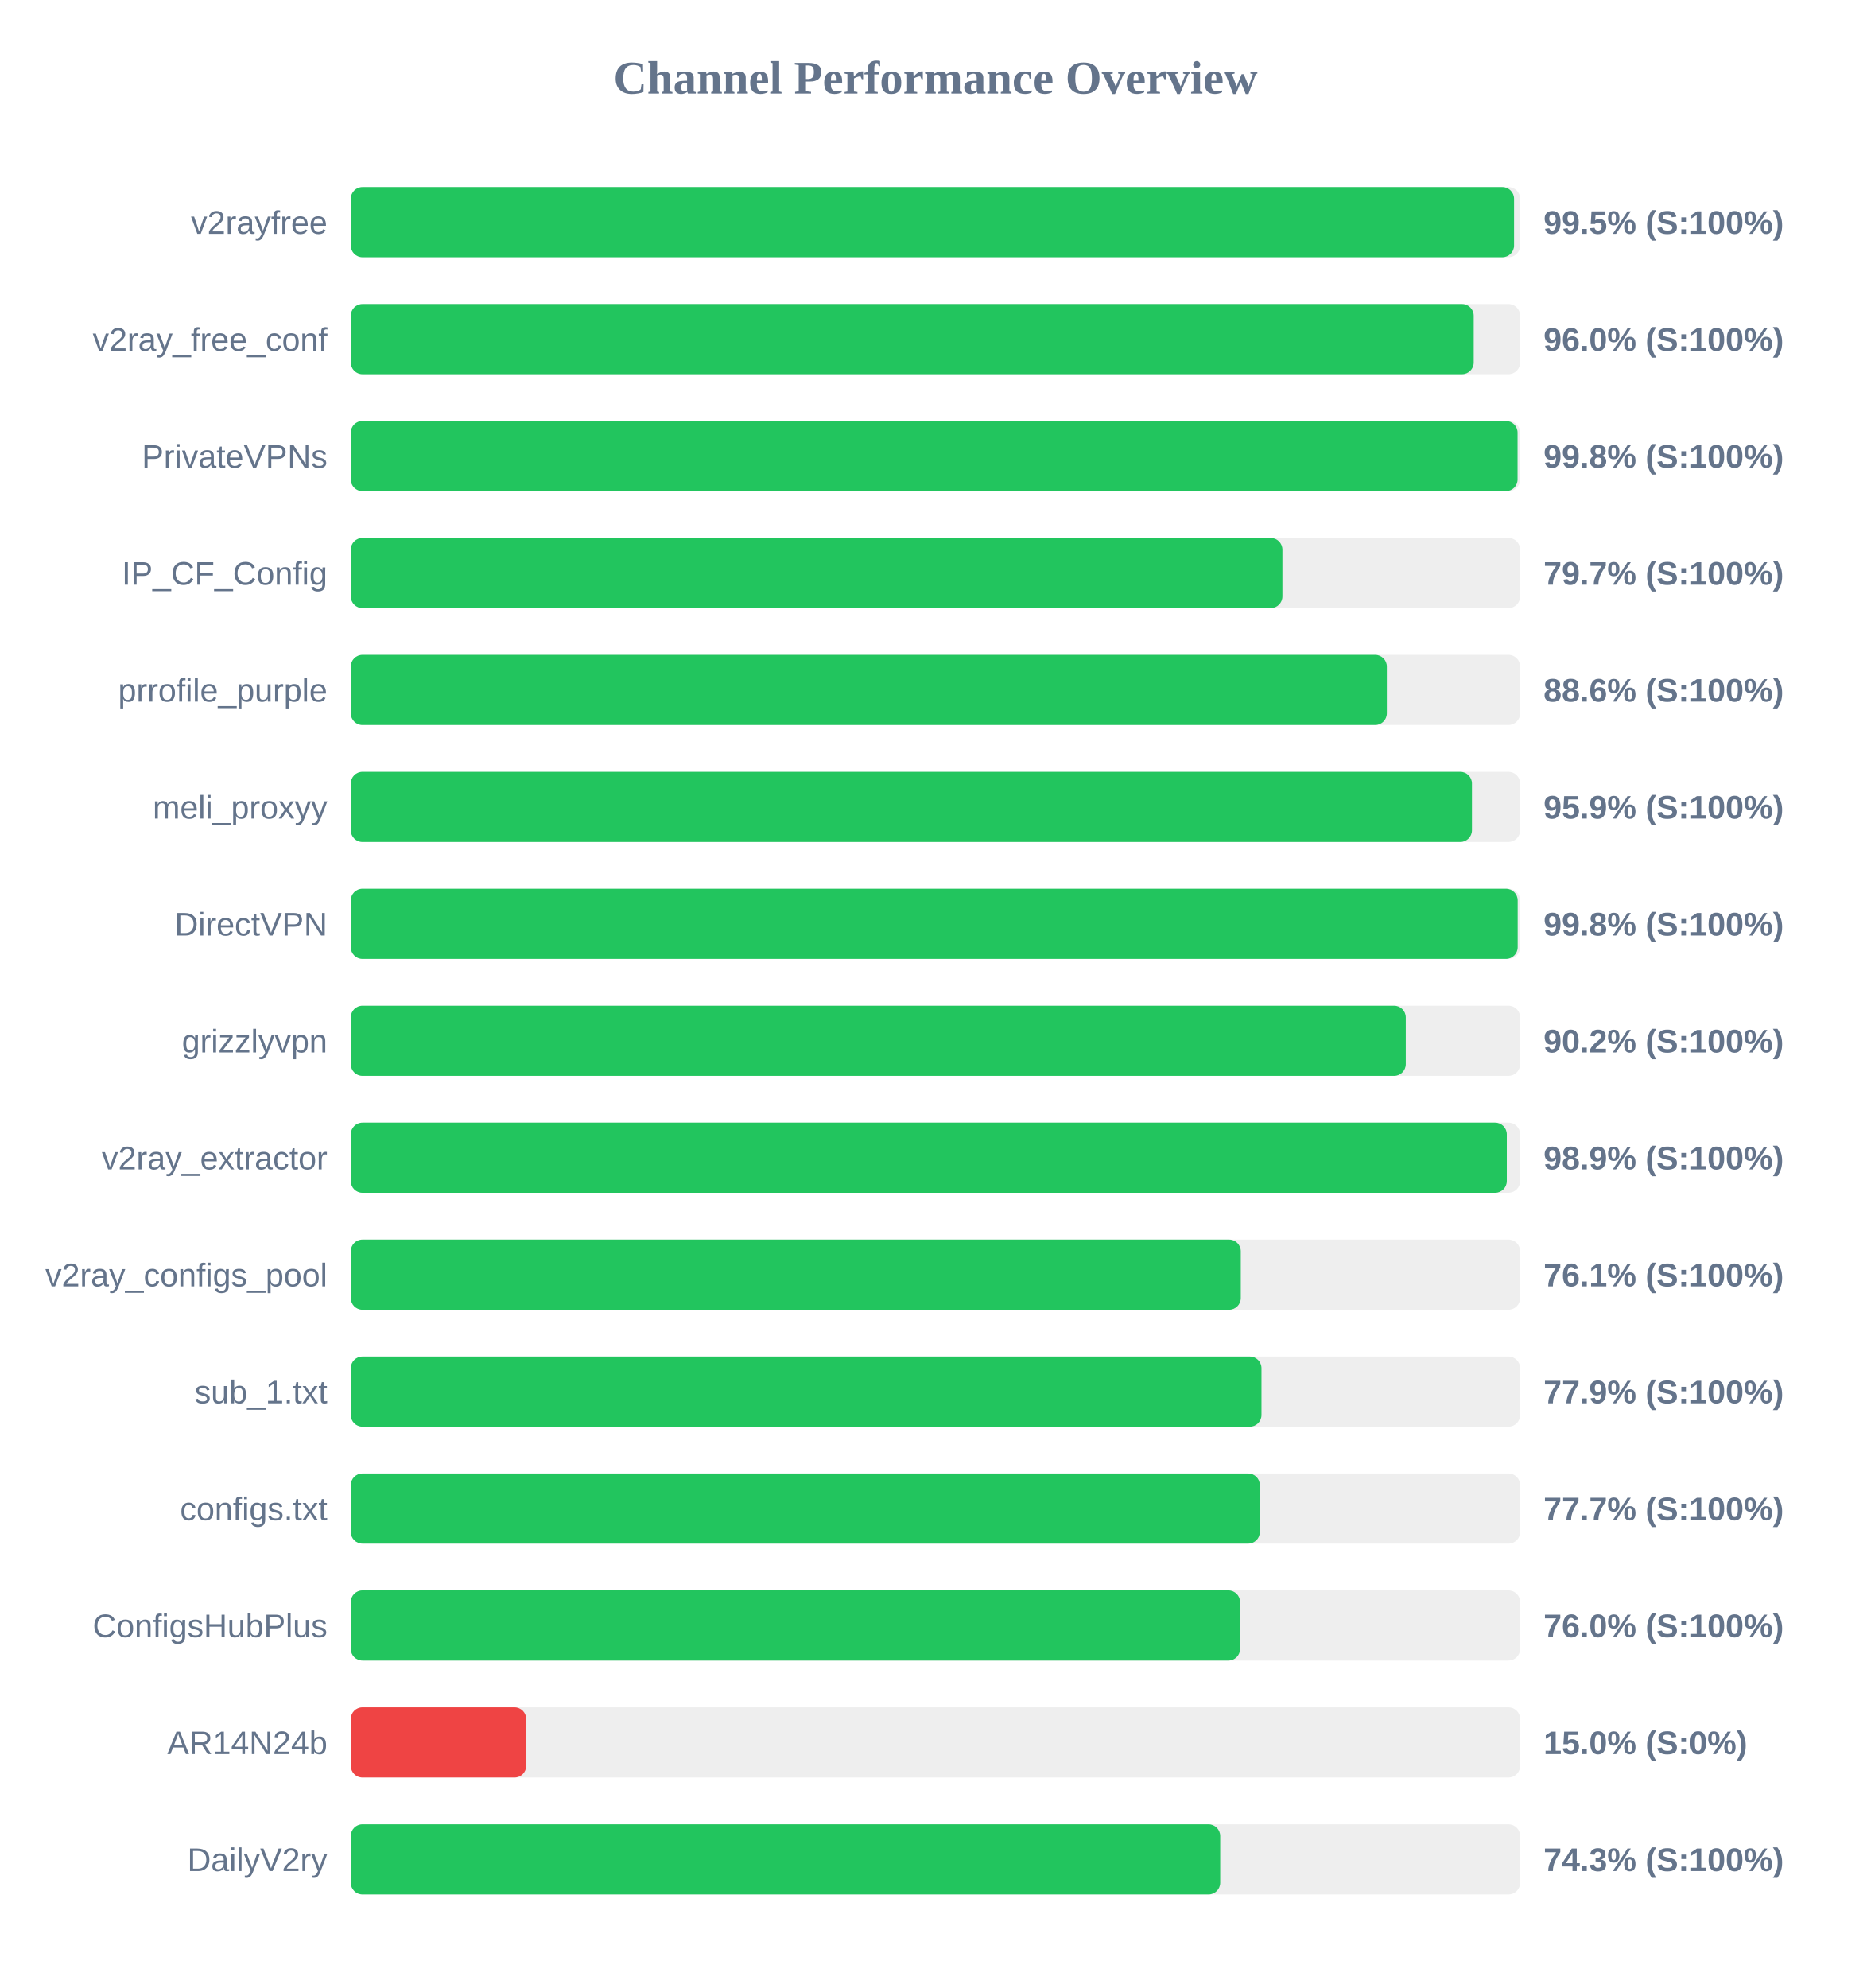
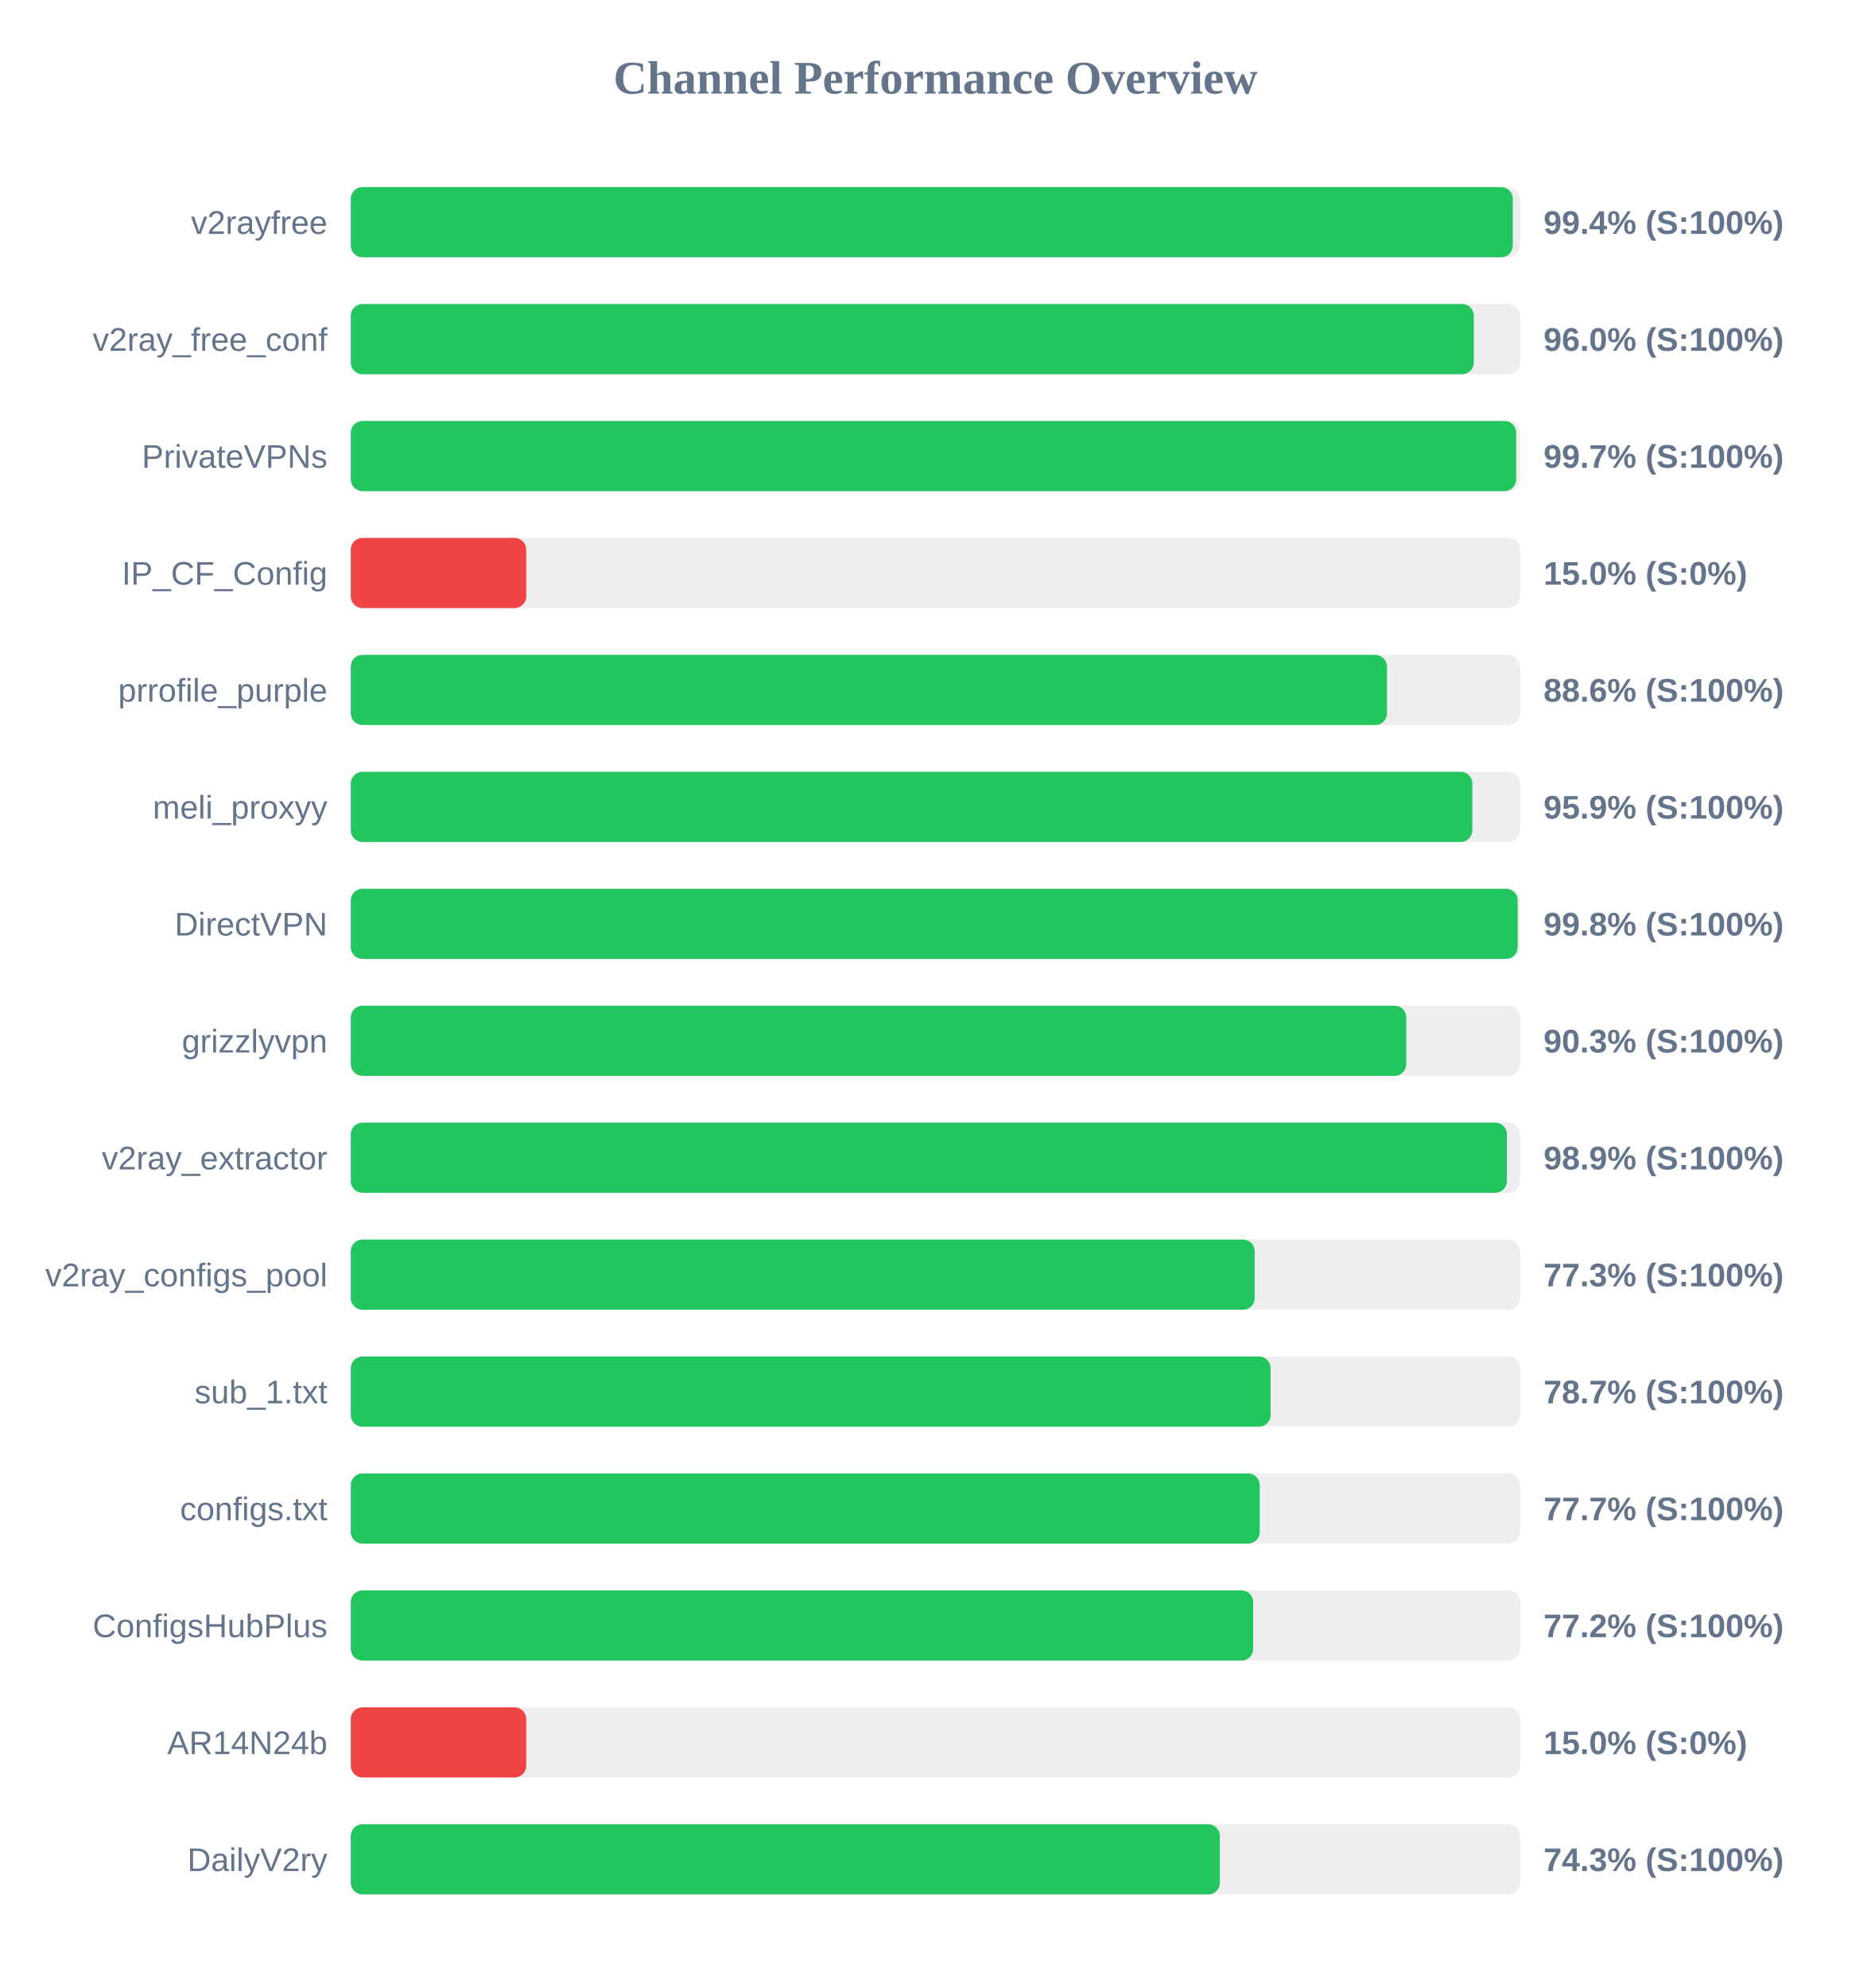
<svg xmlns="http://www.w3.org/2000/svg" width="800" height="850" version="1.1">
  <style>
        .row { font: 14px Arial; fill: #64748b; }
        .score { font: bold 14px Arial; fill: #64748b; }
    </style>
  <text x="400" y="40" text-anchor="middle" font-size="20px" font-weight="bold" fill="#64748b">Channel Performance Overview</text>
  <rect x="150" y="80" width="500" height="30" fill="#eee" rx="5" />
-   <rect x="150" y="80" width="497.4" height="30" fill="#22c55e" rx="5" />
+   <rect x="150" y="80" width="496.85" height="30" fill="#22c55e" rx="5" />
  <text x="140" y="100" text-anchor="end" class="row">v2rayfree</text>
-   <text x="660" y="100" text-anchor="start" class="score">99.5% (S:100%)</text>
+   <text x="660" y="100" text-anchor="start" class="score">99.4% (S:100%)</text>
  <rect x="150" y="130" width="500" height="30" fill="#eee" rx="5" />
-   <rect x="150" y="130" width="480.15" height="30" fill="#22c55e" rx="5" />
+   <rect x="150" y="130" width="480.2" height="30" fill="#22c55e" rx="5" />
  <text x="140" y="150" text-anchor="end" class="row">v2ray_free_conf</text>
  <text x="660" y="150" text-anchor="start" class="score">96.0% (S:100%)</text>
  <rect x="150" y="180" width="500" height="30" fill="#eee" rx="5" />
-   <rect x="150" y="180" width="498.9" height="30" fill="#22c55e" rx="5" />
+   <rect x="150" y="180" width="498.3" height="30" fill="#22c55e" rx="5" />
  <text x="140" y="200" text-anchor="end" class="row">PrivateVPNs</text>
-   <text x="660" y="200" text-anchor="start" class="score">99.8% (S:100%)</text>
+   <text x="660" y="200" text-anchor="start" class="score">99.7% (S:100%)</text>
  <rect x="150" y="230" width="500" height="30" fill="#eee" rx="5" />
-   <rect x="150" y="230" width="398.35" height="30" fill="#22c55e" rx="5" />
+   <rect x="150" y="230" width="75.0" height="30" fill="#ef4444" rx="5" />
  <text x="140" y="250" text-anchor="end" class="row">IP_CF_Config</text>
-   <text x="660" y="250" text-anchor="start" class="score">79.7% (S:100%)</text>
+   <text x="660" y="250" text-anchor="start" class="score">15.0% (S:0%)</text>
  <rect x="150" y="280" width="500" height="30" fill="#eee" rx="5" />
-   <rect x="150" y="280" width="443.0" height="30" fill="#22c55e" rx="5" />
+   <rect x="150" y="280" width="443.05" height="30" fill="#22c55e" rx="5" />
  <text x="140" y="300" text-anchor="end" class="row">prrofile_purple</text>
  <text x="660" y="300" text-anchor="start" class="score">88.6% (S:100%)</text>
  <rect x="150" y="330" width="500" height="30" fill="#eee" rx="5" />
-   <rect x="150" y="330" width="479.4" height="30" fill="#22c55e" rx="5" />
+   <rect x="150" y="330" width="479.55" height="30" fill="#22c55e" rx="5" />
  <text x="140" y="350" text-anchor="end" class="row">meli_proxyy</text>
  <text x="660" y="350" text-anchor="start" class="score">95.9% (S:100%)</text>
  <rect x="150" y="380" width="500" height="30" fill="#eee" rx="5" />
  <rect x="150" y="380" width="498.95" height="30" fill="#22c55e" rx="5" />
  <text x="140" y="400" text-anchor="end" class="row">DirectVPN</text>
  <text x="660" y="400" text-anchor="start" class="score">99.8% (S:100%)</text>
  <rect x="150" y="430" width="500" height="30" fill="#eee" rx="5" />
-   <rect x="150" y="430" width="451.1" height="30" fill="#22c55e" rx="5" />
+   <rect x="150" y="430" width="451.3" height="30" fill="#22c55e" rx="5" />
  <text x="140" y="450" text-anchor="end" class="row">grizzlyvpn</text>
-   <text x="660" y="450" text-anchor="start" class="score">90.2% (S:100%)</text>
+   <text x="660" y="450" text-anchor="start" class="score">90.3% (S:100%)</text>
  <rect x="150" y="480" width="500" height="30" fill="#eee" rx="5" />
-   <rect x="150" y="480" width="494.3" height="30" fill="#22c55e" rx="5" />
+   <rect x="150" y="480" width="494.35" height="30" fill="#22c55e" rx="5" />
  <text x="140" y="500" text-anchor="end" class="row">v2ray_extractor</text>
  <text x="660" y="500" text-anchor="start" class="score">98.9% (S:100%)</text>
  <rect x="150" y="530" width="500" height="30" fill="#eee" rx="5" />
-   <rect x="150" y="530" width="380.55" height="30" fill="#22c55e" rx="5" />
+   <rect x="150" y="530" width="386.5" height="30" fill="#22c55e" rx="5" />
  <text x="140" y="550" text-anchor="end" class="row">v2ray_configs_pool</text>
-   <text x="660" y="550" text-anchor="start" class="score">76.1% (S:100%)</text>
+   <text x="660" y="550" text-anchor="start" class="score">77.3% (S:100%)</text>
  <rect x="150" y="580" width="500" height="30" fill="#eee" rx="5" />
-   <rect x="150" y="580" width="389.4" height="30" fill="#22c55e" rx="5" />
+   <rect x="150" y="580" width="393.3" height="30" fill="#22c55e" rx="5" />
  <text x="140" y="600" text-anchor="end" class="row">sub_1.txt</text>
-   <text x="660" y="600" text-anchor="start" class="score">77.9% (S:100%)</text>
+   <text x="660" y="600" text-anchor="start" class="score">78.7% (S:100%)</text>
  <rect x="150" y="630" width="500" height="30" fill="#eee" rx="5" />
-   <rect x="150" y="630" width="388.7" height="30" fill="#22c55e" rx="5" />
+   <rect x="150" y="630" width="388.65" height="30" fill="#22c55e" rx="5" />
  <text x="140" y="650" text-anchor="end" class="row">configs.txt</text>
  <text x="660" y="650" text-anchor="start" class="score">77.7% (S:100%)</text>
  <rect x="150" y="680" width="500" height="30" fill="#eee" rx="5" />
-   <rect x="150" y="680" width="380.25" height="30" fill="#22c55e" rx="5" />
+   <rect x="150" y="680" width="385.85" height="30" fill="#22c55e" rx="5" />
  <text x="140" y="700" text-anchor="end" class="row">ConfigsHubPlus</text>
-   <text x="660" y="700" text-anchor="start" class="score">76.0% (S:100%)</text>
+   <text x="660" y="700" text-anchor="start" class="score">77.2% (S:100%)</text>
  <rect x="150" y="730" width="500" height="30" fill="#eee" rx="5" />
  <rect x="150" y="730" width="75.0" height="30" fill="#ef4444" rx="5" />
  <text x="140" y="750" text-anchor="end" class="row">AR14N24b</text>
  <text x="660" y="750" text-anchor="start" class="score">15.0% (S:0%)</text>
  <rect x="150" y="780" width="500" height="30" fill="#eee" rx="5" />
-   <rect x="150" y="780" width="371.75" height="30" fill="#22c55e" rx="5" />
+   <rect x="150" y="780" width="371.6" height="30" fill="#22c55e" rx="5" />
  <text x="140" y="800" text-anchor="end" class="row">DailyV2ry</text>
  <text x="660" y="800" text-anchor="start" class="score">74.3% (S:100%)</text>
</svg>
